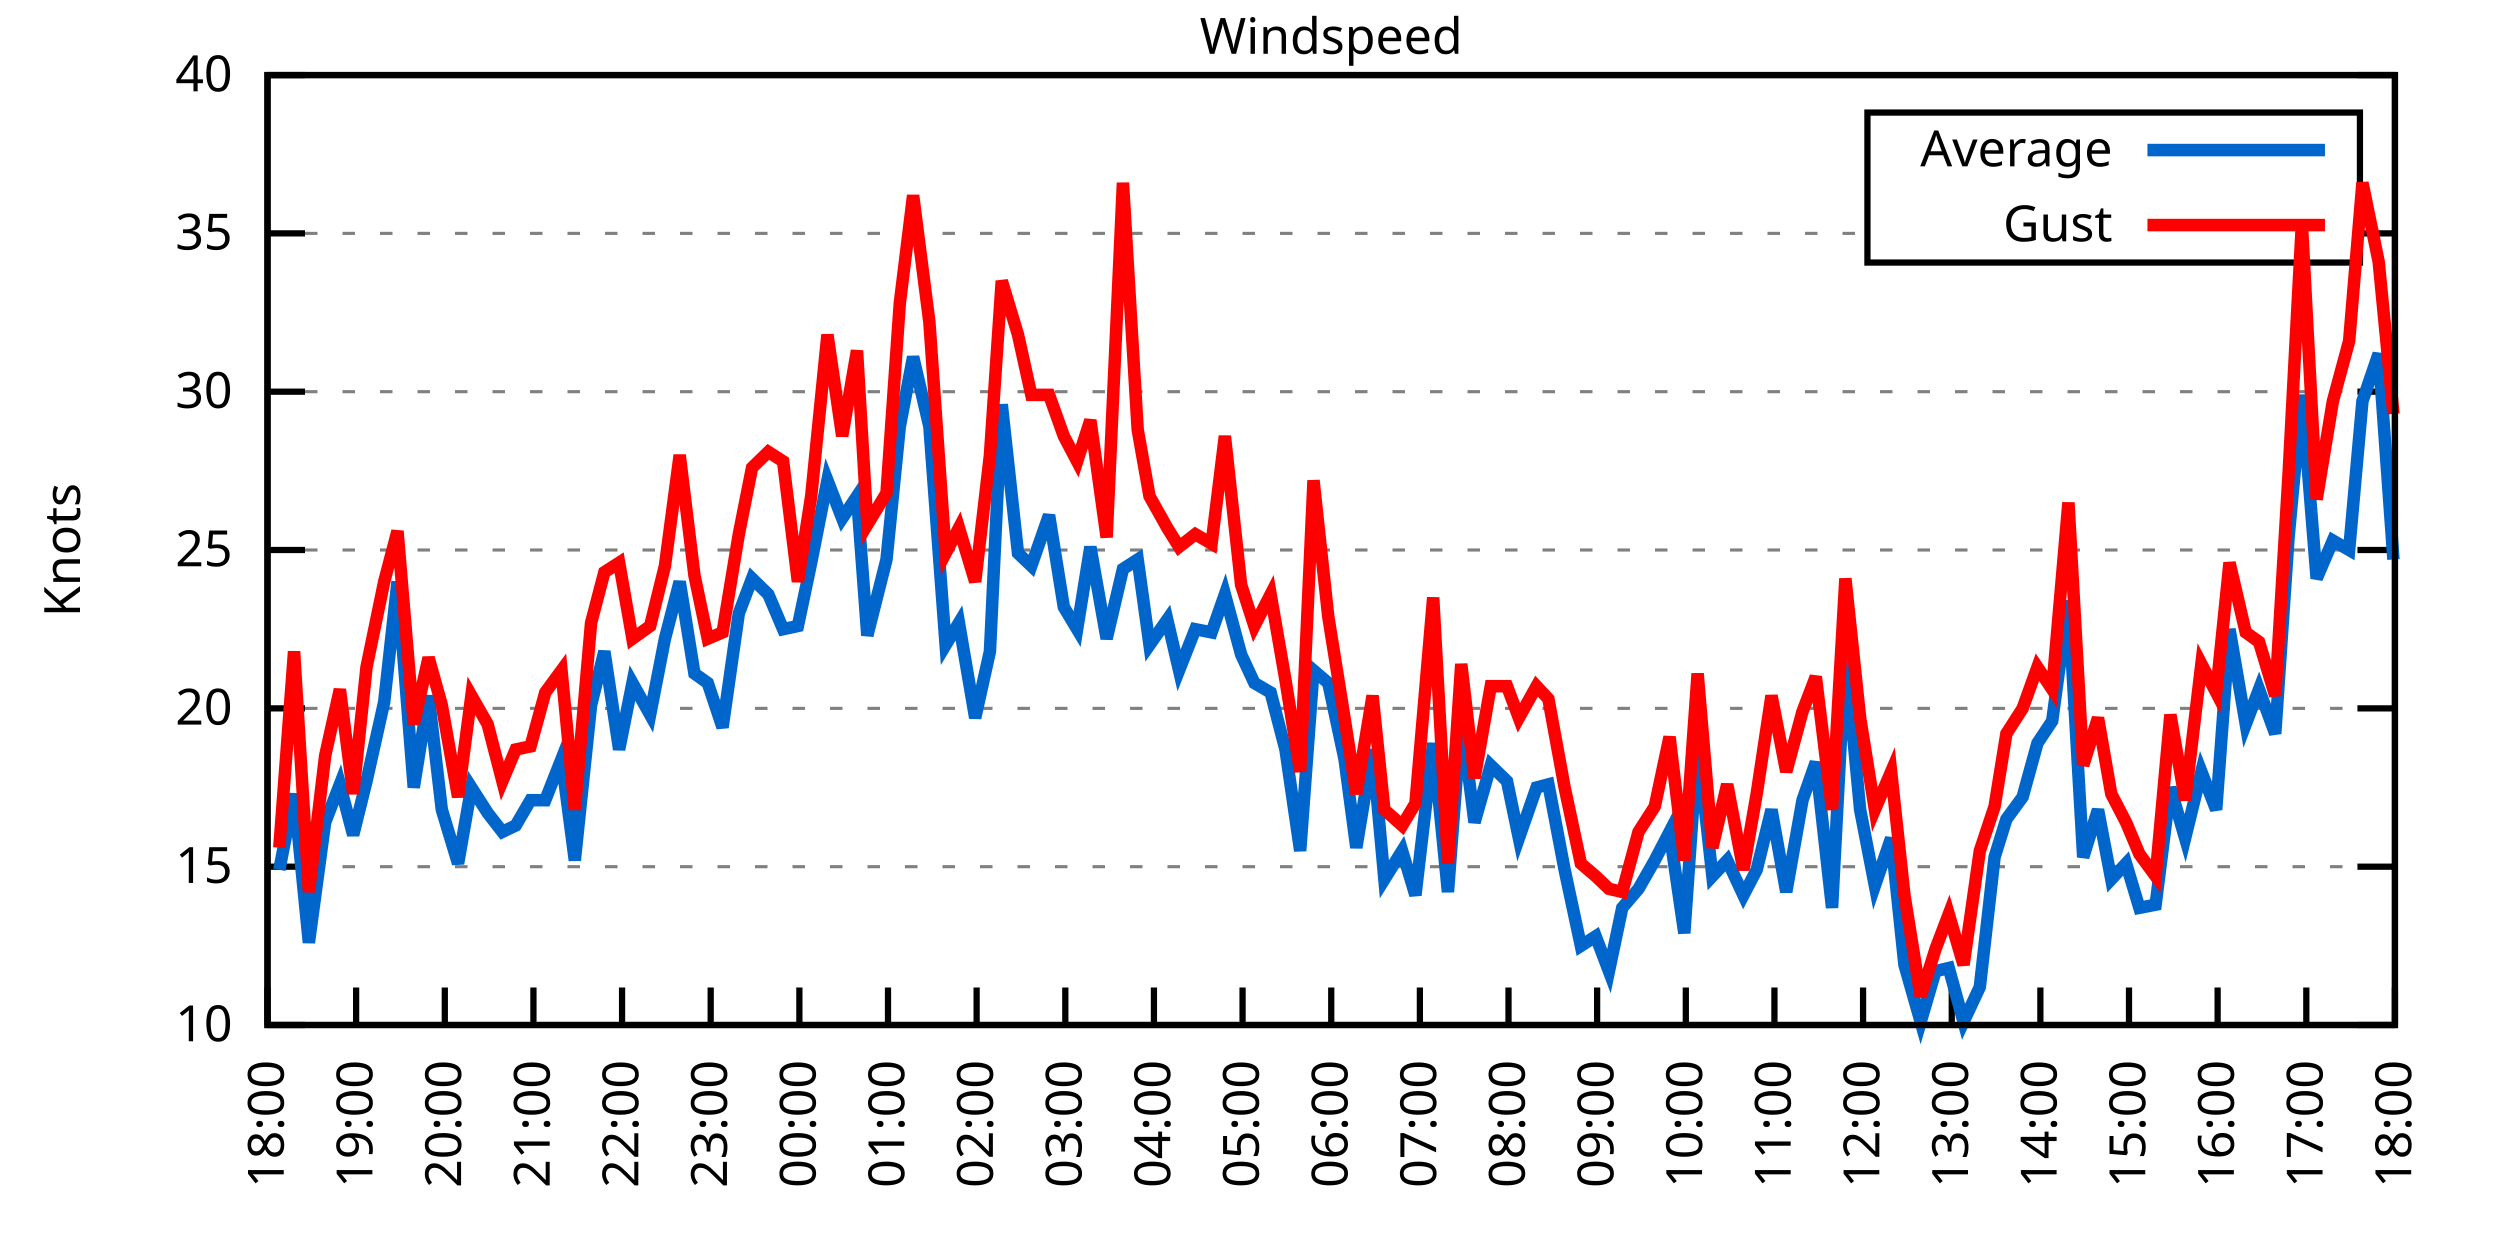
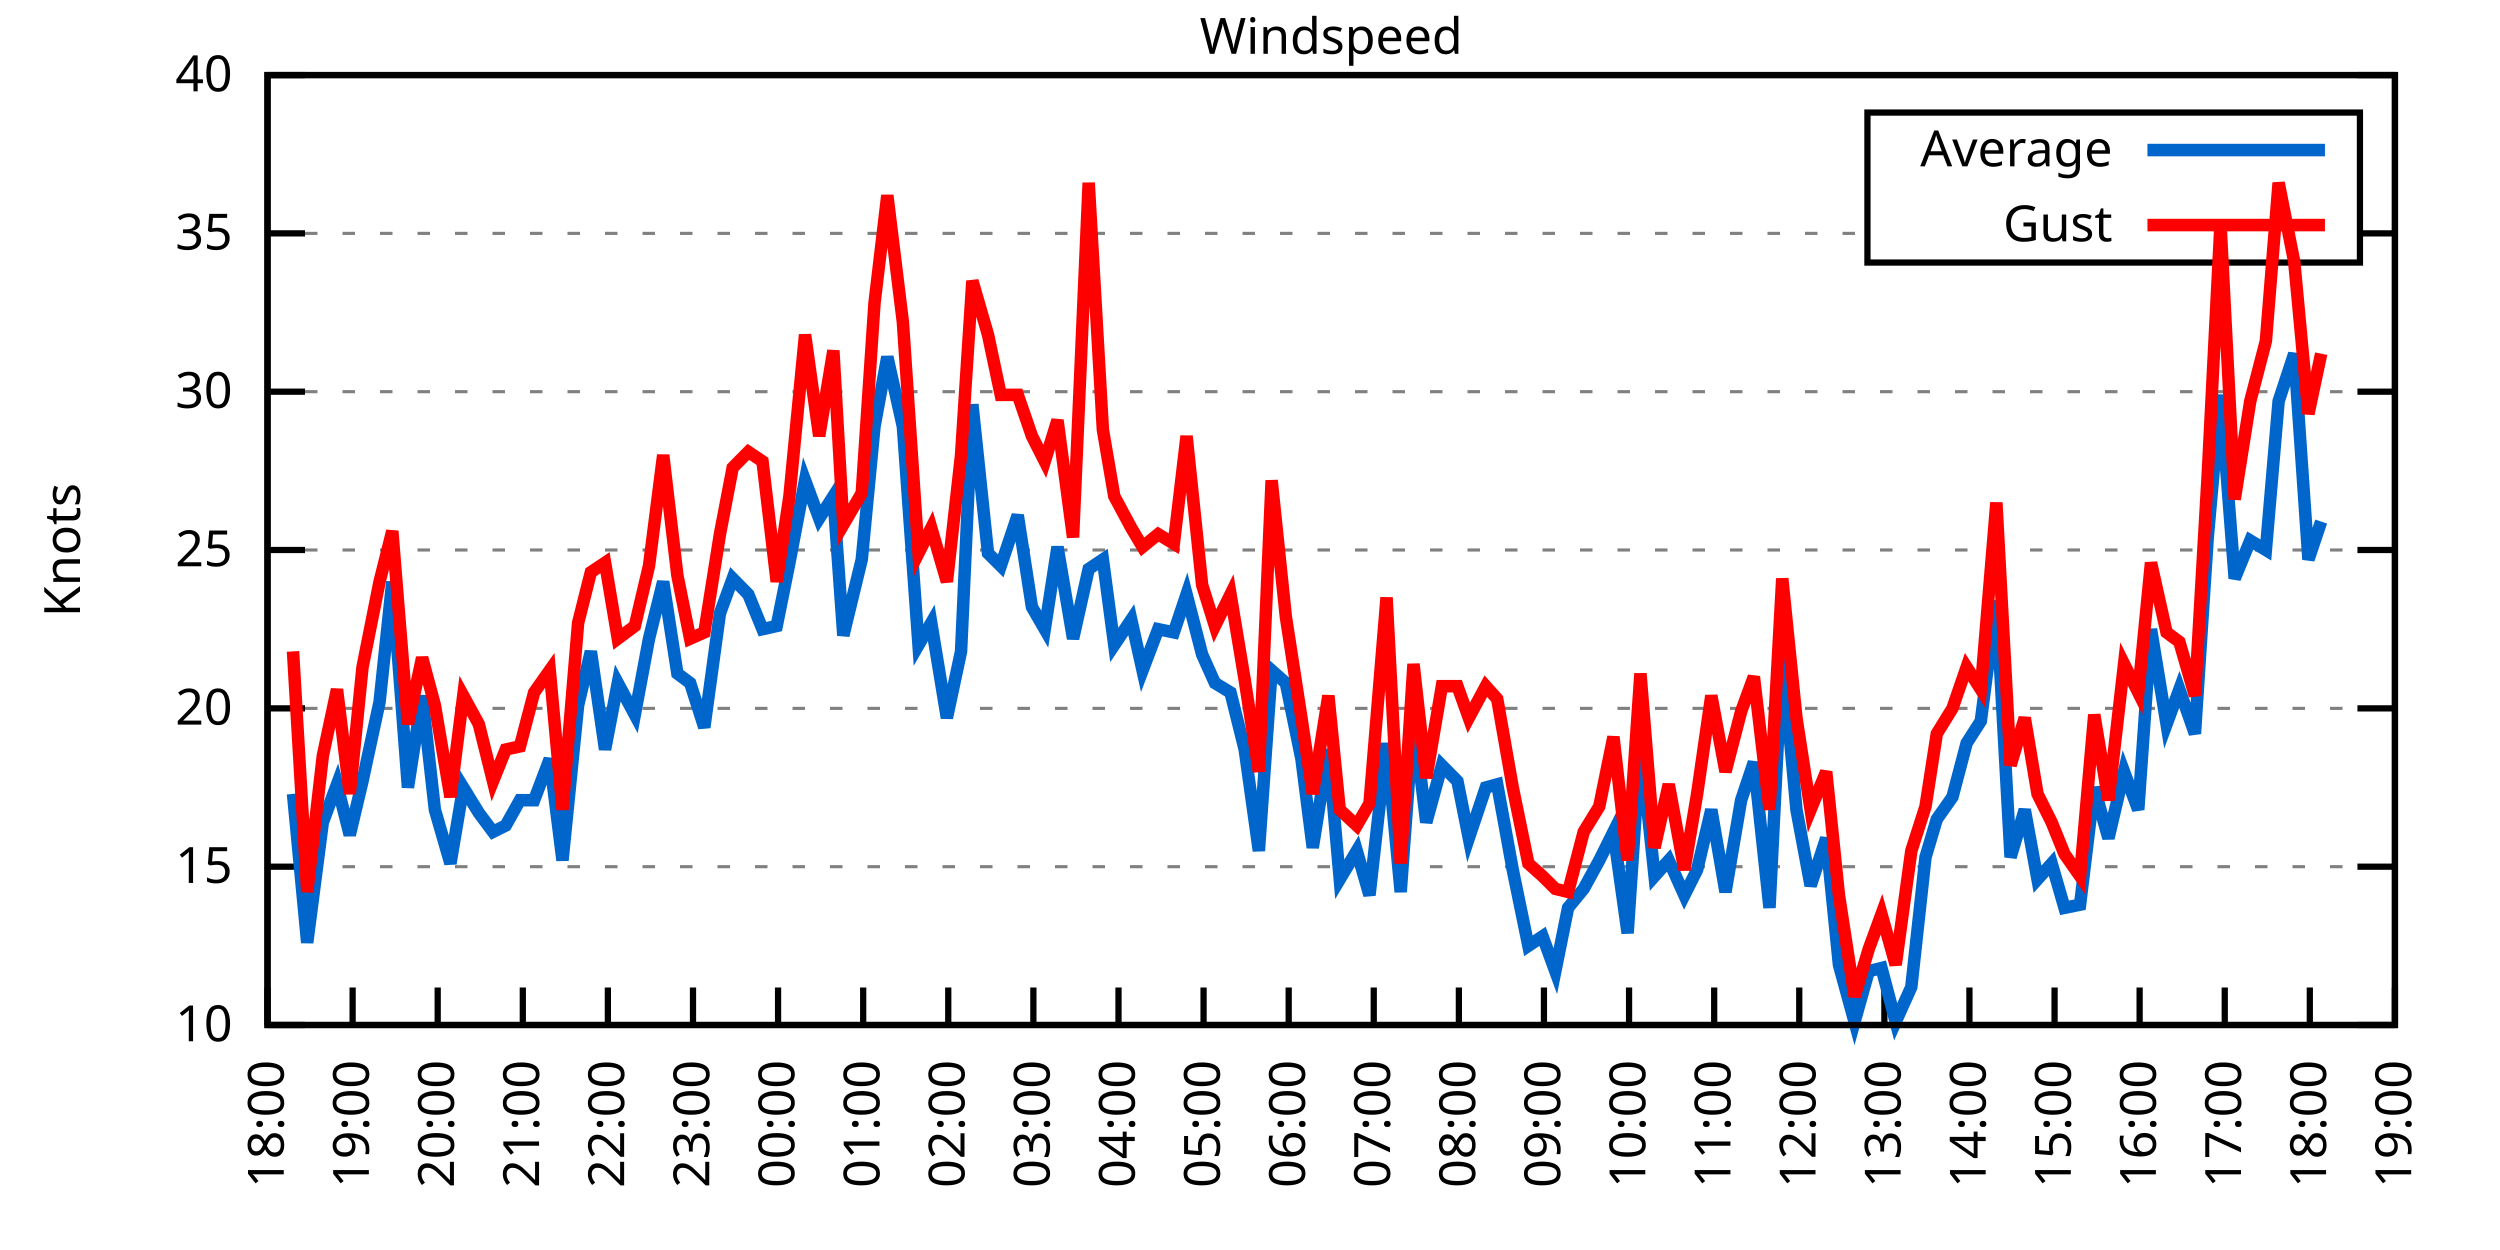
<svg xmlns="http://www.w3.org/2000/svg" xmlns:xlink="http://www.w3.org/1999/xlink" width="400" height="200" viewBox="0 0 400 200">
  <g id="gnuplot_canvas">
    <rect x="0" y="0" width="400" height="200" fill="none" />
    <defs>
      <circle id="gpDot" r="0.5" stroke-width="0.5" stroke="currentColor" />
      <path id="gpPt0" stroke-width="0.333" stroke="currentColor" d="M-1,0 h2 M0,-1 v2" />
      <path id="gpPt1" stroke-width="0.333" stroke="currentColor" d="M-1,-1 L1,1 M1,-1 L-1,1" />
      <path id="gpPt2" stroke-width="0.333" stroke="currentColor" d="M-1,0 L1,0 M0,-1 L0,1 M-1,-1 L1,1 M-1,1 L1,-1" />
      <rect id="gpPt3" stroke-width="0.333" stroke="currentColor" x="-1" y="-1" width="2" height="2" />
      <rect id="gpPt4" stroke-width="0.333" stroke="currentColor" fill="currentColor" x="-1" y="-1" width="2" height="2" />
      <circle id="gpPt5" stroke-width="0.333" stroke="currentColor" cx="0" cy="0" r="1" />
      <use xlink:href="#gpPt5" id="gpPt6" fill="currentColor" stroke="none" />
      <path id="gpPt7" stroke-width="0.333" stroke="currentColor" d="M0,-1.33 L-1.33,0.67 L1.33,0.67 z" />
      <use xlink:href="#gpPt7" id="gpPt8" fill="currentColor" stroke="none" />
      <use xlink:href="#gpPt7" id="gpPt9" stroke="currentColor" transform="rotate(180)" />
      <use xlink:href="#gpPt9" id="gpPt10" fill="currentColor" stroke="none" />
      <use xlink:href="#gpPt3" id="gpPt11" stroke="currentColor" transform="rotate(45)" />
      <use xlink:href="#gpPt11" id="gpPt12" fill="currentColor" stroke="none" />
      <path id="gpPt13" stroke-width="0.333" stroke="currentColor" d="M0,1.330 L1.265,0.411 L0.782,-1.067 L-0.782,-1.076 L-1.265,0.411 z" />
      <use xlink:href="#gpPt13" id="gpPt14" fill="currentColor" stroke="none" />
      <filter id="textbox" filterUnits="objectBoundingBox" x="0" y="0" height="1" width="1">
        <feFlood flood-color="white" flood-opacity="1" result="bgnd" />
        <feComposite in="SourceGraphic" in2="bgnd" operator="atop" />
      </filter>
      <filter id="greybox" filterUnits="objectBoundingBox" x="0" y="0" height="1" width="1">
        <feFlood flood-color="lightgrey" flood-opacity="1" result="grey" />
        <feComposite in="SourceGraphic" in2="grey" operator="atop" />
      </filter>
    </defs>
    <g fill="none" color="white" stroke="currentColor" stroke-width="1.00" stroke-linecap="butt" stroke-linejoin="miter">
</g>
    <g fill="none" color="black" stroke="currentColor" stroke-width="1.00" stroke-linecap="butt" stroke-linejoin="miter">
      <g stroke="none" shape-rendering="crispEdges">
        <polygon fill="rgb(255, 255, 255)" points="42.80,164.00 383.18,164.00 383.18,12.02 42.80,12.02 " />
      </g>
    </g>
    <g fill="none" color="black" stroke="currentColor" stroke-width="1.00" stroke-linecap="butt" stroke-linejoin="miter">
</g>
    <g fill="none" color="black" stroke="black" stroke-width="0.50" stroke-linecap="butt" stroke-linejoin="miter">
</g>
    <g fill="none" color="gray" stroke="currentColor" stroke-width="0.50" stroke-linecap="butt" stroke-linejoin="miter">
      <path stroke="gray" stroke-dasharray="2,4" class="gridline" d="M42.80,164.00 L383.19,164.00  " />
    </g>
    <g fill="none" color="gray" stroke="gray" stroke-width="1.00" stroke-linecap="butt" stroke-linejoin="miter">
</g>
    <g fill="none" color="black" stroke="currentColor" stroke-width="1.00" stroke-linecap="butt" stroke-linejoin="miter">
      <path stroke="black" d="M42.80,164.00 L48.80,164.00 M383.19,164.00 L377.19,164.00  " />
      <g transform="translate(37.20,166.60)" stroke="none" fill="black" font-family="Sans" font-size="8.00" text-anchor="end">
        <text>
          <tspan font-family="Sans"> 10</tspan>
        </text>
      </g>
    </g>
    <g fill="none" color="black" stroke="currentColor" stroke-width="1.00" stroke-linecap="butt" stroke-linejoin="miter">
</g>
    <g fill="none" color="black" stroke="black" stroke-width="0.50" stroke-linecap="butt" stroke-linejoin="miter">
</g>
    <g fill="none" color="gray" stroke="currentColor" stroke-width="0.50" stroke-linecap="butt" stroke-linejoin="miter">
      <path stroke="gray" stroke-dasharray="2,4" class="gridline" d="M42.80,138.67 L383.19,138.67  " />
    </g>
    <g fill="none" color="gray" stroke="gray" stroke-width="1.00" stroke-linecap="butt" stroke-linejoin="miter">
</g>
    <g fill="none" color="black" stroke="currentColor" stroke-width="1.00" stroke-linecap="butt" stroke-linejoin="miter">
      <path stroke="black" d="M42.80,138.67 L48.80,138.67 M383.19,138.67 L377.19,138.67  " />
      <g transform="translate(37.20,141.27)" stroke="none" fill="black" font-family="Sans" font-size="8.00" text-anchor="end">
        <text>
          <tspan font-family="Sans"> 15</tspan>
        </text>
      </g>
    </g>
    <g fill="none" color="black" stroke="currentColor" stroke-width="1.00" stroke-linecap="butt" stroke-linejoin="miter">
</g>
    <g fill="none" color="black" stroke="black" stroke-width="0.50" stroke-linecap="butt" stroke-linejoin="miter">
</g>
    <g fill="none" color="gray" stroke="currentColor" stroke-width="0.50" stroke-linecap="butt" stroke-linejoin="miter">
      <path stroke="gray" stroke-dasharray="2,4" class="gridline" d="M42.80,113.34 L383.19,113.34  " />
    </g>
    <g fill="none" color="gray" stroke="gray" stroke-width="1.00" stroke-linecap="butt" stroke-linejoin="miter">
</g>
    <g fill="none" color="black" stroke="currentColor" stroke-width="1.00" stroke-linecap="butt" stroke-linejoin="miter">
      <path stroke="black" d="M42.80,113.34 L48.80,113.34 M383.19,113.34 L377.19,113.34  " />
      <g transform="translate(37.20,115.94)" stroke="none" fill="black" font-family="Sans" font-size="8.00" text-anchor="end">
        <text>
          <tspan font-family="Sans"> 20</tspan>
        </text>
      </g>
    </g>
    <g fill="none" color="black" stroke="currentColor" stroke-width="1.00" stroke-linecap="butt" stroke-linejoin="miter">
</g>
    <g fill="none" color="black" stroke="black" stroke-width="0.50" stroke-linecap="butt" stroke-linejoin="miter">
</g>
    <g fill="none" color="gray" stroke="currentColor" stroke-width="0.50" stroke-linecap="butt" stroke-linejoin="miter">
      <path stroke="gray" stroke-dasharray="2,4" class="gridline" d="M42.80,88.00 L383.19,88.00  " />
    </g>
    <g fill="none" color="gray" stroke="gray" stroke-width="1.00" stroke-linecap="butt" stroke-linejoin="miter">
</g>
    <g fill="none" color="black" stroke="currentColor" stroke-width="1.00" stroke-linecap="butt" stroke-linejoin="miter">
      <path stroke="black" d="M42.80,88.00 L48.80,88.00 M383.19,88.00 L377.19,88.00  " />
      <g transform="translate(37.20,90.60)" stroke="none" fill="black" font-family="Sans" font-size="8.00" text-anchor="end">
        <text>
          <tspan font-family="Sans"> 25</tspan>
        </text>
      </g>
    </g>
    <g fill="none" color="black" stroke="currentColor" stroke-width="1.00" stroke-linecap="butt" stroke-linejoin="miter">
</g>
    <g fill="none" color="black" stroke="black" stroke-width="0.50" stroke-linecap="butt" stroke-linejoin="miter">
</g>
    <g fill="none" color="gray" stroke="currentColor" stroke-width="0.50" stroke-linecap="butt" stroke-linejoin="miter">
      <path stroke="gray" stroke-dasharray="2,4" class="gridline" d="M42.80,62.67 L383.19,62.67  " />
    </g>
    <g fill="none" color="gray" stroke="gray" stroke-width="1.00" stroke-linecap="butt" stroke-linejoin="miter">
</g>
    <g fill="none" color="black" stroke="currentColor" stroke-width="1.00" stroke-linecap="butt" stroke-linejoin="miter">
      <path stroke="black" d="M42.80,62.67 L48.80,62.67 M383.19,62.67 L377.19,62.67  " />
      <g transform="translate(37.20,65.27)" stroke="none" fill="black" font-family="Sans" font-size="8.00" text-anchor="end">
        <text>
          <tspan font-family="Sans"> 30</tspan>
        </text>
      </g>
    </g>
    <g fill="none" color="black" stroke="currentColor" stroke-width="1.00" stroke-linecap="butt" stroke-linejoin="miter">
</g>
    <g fill="none" color="black" stroke="black" stroke-width="0.50" stroke-linecap="butt" stroke-linejoin="miter">
</g>
    <g fill="none" color="gray" stroke="currentColor" stroke-width="0.50" stroke-linecap="butt" stroke-linejoin="miter">
      <path stroke="gray" stroke-dasharray="2,4" class="gridline" d="M42.80,37.34 L298.79,37.34 M377.59,37.34 L383.19,37.34  " />
    </g>
    <g fill="none" color="gray" stroke="gray" stroke-width="1.00" stroke-linecap="butt" stroke-linejoin="miter">
</g>
    <g fill="none" color="black" stroke="currentColor" stroke-width="1.00" stroke-linecap="butt" stroke-linejoin="miter">
      <path stroke="black" d="M42.80,37.34 L48.80,37.34 M383.19,37.34 L377.19,37.34  " />
      <g transform="translate(37.20,39.94)" stroke="none" fill="black" font-family="Sans" font-size="8.00" text-anchor="end">
        <text>
          <tspan font-family="Sans"> 35</tspan>
        </text>
      </g>
    </g>
    <g fill="none" color="black" stroke="currentColor" stroke-width="1.00" stroke-linecap="butt" stroke-linejoin="miter">
</g>
    <g fill="none" color="black" stroke="black" stroke-width="0.50" stroke-linecap="butt" stroke-linejoin="miter">
</g>
    <g fill="none" color="gray" stroke="currentColor" stroke-width="0.50" stroke-linecap="butt" stroke-linejoin="miter">
      <path stroke="gray" stroke-dasharray="2,4" class="gridline" d="M42.80,12.01 L383.19,12.01  " />
    </g>
    <g fill="none" color="gray" stroke="gray" stroke-width="1.00" stroke-linecap="butt" stroke-linejoin="miter">
</g>
    <g fill="none" color="black" stroke="currentColor" stroke-width="1.00" stroke-linecap="butt" stroke-linejoin="miter">
      <path stroke="black" d="M42.80,12.01 L48.80,12.01 M383.19,12.01 L377.19,12.01  " />
      <g transform="translate(37.20,14.61)" stroke="none" fill="black" font-family="Sans" font-size="8.00" text-anchor="end">
        <text>
          <tspan font-family="Sans"> 40</tspan>
        </text>
      </g>
    </g>
    <g fill="none" color="black" stroke="currentColor" stroke-width="1.00" stroke-linecap="butt" stroke-linejoin="miter">
      <path stroke="black" d="M42.80,164.00 L42.80,158.00  " />
      <g transform="translate(45.40,169.60) rotate(270.00)" stroke="none" fill="black" font-family="Sans" font-size="8.00" text-anchor="end">
        <text>
          <tspan font-family="Sans">18:00</tspan>
        </text>
      </g>
    </g>
    <g fill="none" color="black" stroke="currentColor" stroke-width="1.00" stroke-linecap="butt" stroke-linejoin="miter">
-       <path stroke="black" d="M56.98,164.00 L56.98,158.00  " />
-       <g transform="translate(59.58,169.60) rotate(270.00)" stroke="none" fill="black" font-family="Sans" font-size="8.00" text-anchor="end">
+       <path stroke="black" d="M56.42,164.00 L56.42,158.00  " />
+       <g transform="translate(59.02,169.60) rotate(270.00)" stroke="none" fill="black" font-family="Sans" font-size="8.00" text-anchor="end">
        <text>
          <tspan font-family="Sans">19:00</tspan>
        </text>
      </g>
    </g>
    <g fill="none" color="black" stroke="currentColor" stroke-width="1.00" stroke-linecap="butt" stroke-linejoin="miter">
-       <path stroke="black" d="M71.17,164.00 L71.17,158.00  " />
-       <g transform="translate(73.77,169.60) rotate(270.00)" stroke="none" fill="black" font-family="Sans" font-size="8.00" text-anchor="end">
+       <path stroke="black" d="M70.03,164.00 L70.03,158.00  " />
+       <g transform="translate(72.63,169.60) rotate(270.00)" stroke="none" fill="black" font-family="Sans" font-size="8.00" text-anchor="end">
        <text>
          <tspan font-family="Sans">20:00</tspan>
        </text>
      </g>
    </g>
    <g fill="none" color="black" stroke="currentColor" stroke-width="1.00" stroke-linecap="butt" stroke-linejoin="miter">
-       <path stroke="black" d="M85.35,164.00 L85.35,158.00  " />
-       <g transform="translate(87.95,169.60) rotate(270.00)" stroke="none" fill="black" font-family="Sans" font-size="8.00" text-anchor="end">
+       <path stroke="black" d="M83.65,164.00 L83.65,158.00  " />
+       <g transform="translate(86.25,169.60) rotate(270.00)" stroke="none" fill="black" font-family="Sans" font-size="8.00" text-anchor="end">
        <text>
          <tspan font-family="Sans">21:00</tspan>
        </text>
      </g>
    </g>
    <g fill="none" color="black" stroke="currentColor" stroke-width="1.00" stroke-linecap="butt" stroke-linejoin="miter">
-       <path stroke="black" d="M99.53,164.00 L99.53,158.00  " />
-       <g transform="translate(102.13,169.60) rotate(270.00)" stroke="none" fill="black" font-family="Sans" font-size="8.00" text-anchor="end">
+       <path stroke="black" d="M97.26,164.00 L97.26,158.00  " />
+       <g transform="translate(99.86,169.60) rotate(270.00)" stroke="none" fill="black" font-family="Sans" font-size="8.00" text-anchor="end">
        <text>
          <tspan font-family="Sans">22:00</tspan>
        </text>
      </g>
    </g>
    <g fill="none" color="black" stroke="currentColor" stroke-width="1.00" stroke-linecap="butt" stroke-linejoin="miter">
-       <path stroke="black" d="M113.71,164.00 L113.71,158.00  " />
-       <g transform="translate(116.31,169.60) rotate(270.00)" stroke="none" fill="black" font-family="Sans" font-size="8.00" text-anchor="end">
+       <path stroke="black" d="M110.88,164.00 L110.88,158.00  " />
+       <g transform="translate(113.48,169.60) rotate(270.00)" stroke="none" fill="black" font-family="Sans" font-size="8.00" text-anchor="end">
        <text>
          <tspan font-family="Sans">23:00</tspan>
        </text>
      </g>
    </g>
    <g fill="none" color="black" stroke="currentColor" stroke-width="1.00" stroke-linecap="butt" stroke-linejoin="miter">
-       <path stroke="black" d="M127.90,164.00 L127.90,158.00  " />
-       <g transform="translate(130.50,169.60) rotate(270.00)" stroke="none" fill="black" font-family="Sans" font-size="8.00" text-anchor="end">
+       <path stroke="black" d="M124.49,164.00 L124.49,158.00  " />
+       <g transform="translate(127.09,169.60) rotate(270.00)" stroke="none" fill="black" font-family="Sans" font-size="8.00" text-anchor="end">
        <text>
          <tspan font-family="Sans">00:00</tspan>
        </text>
      </g>
    </g>
    <g fill="none" color="black" stroke="currentColor" stroke-width="1.00" stroke-linecap="butt" stroke-linejoin="miter">
-       <path stroke="black" d="M142.08,164.00 L142.08,158.00  " />
-       <g transform="translate(144.68,169.60) rotate(270.00)" stroke="none" fill="black" font-family="Sans" font-size="8.00" text-anchor="end">
+       <path stroke="black" d="M138.11,164.00 L138.11,158.00  " />
+       <g transform="translate(140.71,169.60) rotate(270.00)" stroke="none" fill="black" font-family="Sans" font-size="8.00" text-anchor="end">
        <text>
          <tspan font-family="Sans">01:00</tspan>
        </text>
      </g>
    </g>
    <g fill="none" color="black" stroke="currentColor" stroke-width="1.00" stroke-linecap="butt" stroke-linejoin="miter">
-       <path stroke="black" d="M156.26,164.00 L156.26,158.00  " />
-       <g transform="translate(158.86,169.60) rotate(270.00)" stroke="none" fill="black" font-family="Sans" font-size="8.00" text-anchor="end">
+       <path stroke="black" d="M151.72,164.00 L151.72,158.00  " />
+       <g transform="translate(154.32,169.60) rotate(270.00)" stroke="none" fill="black" font-family="Sans" font-size="8.00" text-anchor="end">
        <text>
          <tspan font-family="Sans">02:00</tspan>
        </text>
      </g>
    </g>
    <g fill="none" color="black" stroke="currentColor" stroke-width="1.00" stroke-linecap="butt" stroke-linejoin="miter">
-       <path stroke="black" d="M170.45,164.00 L170.45,158.00  " />
-       <g transform="translate(173.05,169.60) rotate(270.00)" stroke="none" fill="black" font-family="Sans" font-size="8.00" text-anchor="end">
+       <path stroke="black" d="M165.34,164.00 L165.34,158.00  " />
+       <g transform="translate(167.94,169.60) rotate(270.00)" stroke="none" fill="black" font-family="Sans" font-size="8.00" text-anchor="end">
        <text>
          <tspan font-family="Sans">03:00</tspan>
        </text>
      </g>
    </g>
    <g fill="none" color="black" stroke="currentColor" stroke-width="1.00" stroke-linecap="butt" stroke-linejoin="miter">
-       <path stroke="black" d="M184.63,164.00 L184.63,158.00  " />
-       <g transform="translate(187.23,169.60) rotate(270.00)" stroke="none" fill="black" font-family="Sans" font-size="8.00" text-anchor="end">
+       <path stroke="black" d="M178.96,164.00 L178.96,158.00  " />
+       <g transform="translate(181.56,169.60) rotate(270.00)" stroke="none" fill="black" font-family="Sans" font-size="8.00" text-anchor="end">
        <text>
          <tspan font-family="Sans">04:00</tspan>
        </text>
      </g>
    </g>
    <g fill="none" color="black" stroke="currentColor" stroke-width="1.00" stroke-linecap="butt" stroke-linejoin="miter">
-       <path stroke="black" d="M198.81,164.00 L198.81,158.00  " />
-       <g transform="translate(201.41,169.60) rotate(270.00)" stroke="none" fill="black" font-family="Sans" font-size="8.00" text-anchor="end">
+       <path stroke="black" d="M192.57,164.00 L192.57,158.00  " />
+       <g transform="translate(195.17,169.60) rotate(270.00)" stroke="none" fill="black" font-family="Sans" font-size="8.00" text-anchor="end">
        <text>
          <tspan font-family="Sans">05:00</tspan>
        </text>
      </g>
    </g>
    <g fill="none" color="black" stroke="currentColor" stroke-width="1.00" stroke-linecap="butt" stroke-linejoin="miter">
-       <path stroke="black" d="M213.00,164.00 L213.00,158.00  " />
-       <g transform="translate(215.60,169.60) rotate(270.00)" stroke="none" fill="black" font-family="Sans" font-size="8.00" text-anchor="end">
+       <path stroke="black" d="M206.19,164.00 L206.19,158.00  " />
+       <g transform="translate(208.79,169.60) rotate(270.00)" stroke="none" fill="black" font-family="Sans" font-size="8.00" text-anchor="end">
        <text>
          <tspan font-family="Sans">06:00</tspan>
        </text>
      </g>
    </g>
    <g fill="none" color="black" stroke="currentColor" stroke-width="1.00" stroke-linecap="butt" stroke-linejoin="miter">
-       <path stroke="black" d="M227.18,164.00 L227.18,158.00  " />
-       <g transform="translate(229.78,169.60) rotate(270.00)" stroke="none" fill="black" font-family="Sans" font-size="8.00" text-anchor="end">
+       <path stroke="black" d="M219.80,164.00 L219.80,158.00  " />
+       <g transform="translate(222.40,169.60) rotate(270.00)" stroke="none" fill="black" font-family="Sans" font-size="8.00" text-anchor="end">
        <text>
          <tspan font-family="Sans">07:00</tspan>
        </text>
      </g>
    </g>
    <g fill="none" color="black" stroke="currentColor" stroke-width="1.00" stroke-linecap="butt" stroke-linejoin="miter">
-       <path stroke="black" d="M241.36,164.00 L241.36,158.00  " />
-       <g transform="translate(243.96,169.60) rotate(270.00)" stroke="none" fill="black" font-family="Sans" font-size="8.00" text-anchor="end">
+       <path stroke="black" d="M233.42,164.00 L233.42,158.00  " />
+       <g transform="translate(236.02,169.60) rotate(270.00)" stroke="none" fill="black" font-family="Sans" font-size="8.00" text-anchor="end">
        <text>
          <tspan font-family="Sans">08:00</tspan>
        </text>
      </g>
    </g>
    <g fill="none" color="black" stroke="currentColor" stroke-width="1.00" stroke-linecap="butt" stroke-linejoin="miter">
-       <path stroke="black" d="M255.54,164.00 L255.54,158.00  " />
-       <g transform="translate(258.14,169.60) rotate(270.00)" stroke="none" fill="black" font-family="Sans" font-size="8.00" text-anchor="end">
+       <path stroke="black" d="M247.03,164.00 L247.03,158.00  " />
+       <g transform="translate(249.63,169.60) rotate(270.00)" stroke="none" fill="black" font-family="Sans" font-size="8.00" text-anchor="end">
        <text>
          <tspan font-family="Sans">09:00</tspan>
        </text>
      </g>
    </g>
    <g fill="none" color="black" stroke="currentColor" stroke-width="1.00" stroke-linecap="butt" stroke-linejoin="miter">
-       <path stroke="black" d="M269.73,164.00 L269.73,158.00  " />
-       <g transform="translate(272.33,169.60) rotate(270.00)" stroke="none" fill="black" font-family="Sans" font-size="8.00" text-anchor="end">
+       <path stroke="black" d="M260.65,164.00 L260.65,158.00  " />
+       <g transform="translate(263.25,169.60) rotate(270.00)" stroke="none" fill="black" font-family="Sans" font-size="8.00" text-anchor="end">
        <text>
          <tspan font-family="Sans">10:00</tspan>
        </text>
      </g>
    </g>
    <g fill="none" color="black" stroke="currentColor" stroke-width="1.00" stroke-linecap="butt" stroke-linejoin="miter">
-       <path stroke="black" d="M283.91,164.00 L283.91,158.00  " />
-       <g transform="translate(286.51,169.60) rotate(270.00)" stroke="none" fill="black" font-family="Sans" font-size="8.00" text-anchor="end">
+       <path stroke="black" d="M274.27,164.00 L274.27,158.00  " />
+       <g transform="translate(276.87,169.60) rotate(270.00)" stroke="none" fill="black" font-family="Sans" font-size="8.00" text-anchor="end">
        <text>
          <tspan font-family="Sans">11:00</tspan>
        </text>
      </g>
    </g>
    <g fill="none" color="black" stroke="currentColor" stroke-width="1.00" stroke-linecap="butt" stroke-linejoin="miter">
-       <path stroke="black" d="M298.09,164.00 L298.09,158.00  " />
-       <g transform="translate(300.69,169.60) rotate(270.00)" stroke="none" fill="black" font-family="Sans" font-size="8.00" text-anchor="end">
+       <path stroke="black" d="M287.88,164.00 L287.88,158.00  " />
+       <g transform="translate(290.48,169.60) rotate(270.00)" stroke="none" fill="black" font-family="Sans" font-size="8.00" text-anchor="end">
        <text>
          <tspan font-family="Sans">12:00</tspan>
        </text>
      </g>
    </g>
    <g fill="none" color="black" stroke="currentColor" stroke-width="1.00" stroke-linecap="butt" stroke-linejoin="miter">
-       <path stroke="black" d="M312.28,164.00 L312.28,158.00  " />
-       <g transform="translate(314.88,169.60) rotate(270.00)" stroke="none" fill="black" font-family="Sans" font-size="8.00" text-anchor="end">
+       <path stroke="black" d="M301.50,164.00 L301.50,158.00  " />
+       <g transform="translate(304.10,169.60) rotate(270.00)" stroke="none" fill="black" font-family="Sans" font-size="8.00" text-anchor="end">
        <text>
          <tspan font-family="Sans">13:00</tspan>
        </text>
      </g>
    </g>
    <g fill="none" color="black" stroke="currentColor" stroke-width="1.00" stroke-linecap="butt" stroke-linejoin="miter">
-       <path stroke="black" d="M326.46,164.00 L326.46,158.00  " />
-       <g transform="translate(329.06,169.60) rotate(270.00)" stroke="none" fill="black" font-family="Sans" font-size="8.00" text-anchor="end">
+       <path stroke="black" d="M315.11,164.00 L315.11,158.00  " />
+       <g transform="translate(317.71,169.60) rotate(270.00)" stroke="none" fill="black" font-family="Sans" font-size="8.00" text-anchor="end">
        <text>
          <tspan font-family="Sans">14:00</tspan>
        </text>
      </g>
    </g>
    <g fill="none" color="black" stroke="currentColor" stroke-width="1.00" stroke-linecap="butt" stroke-linejoin="miter">
-       <path stroke="black" d="M340.64,164.00 L340.64,158.00  " />
-       <g transform="translate(343.24,169.60) rotate(270.00)" stroke="none" fill="black" font-family="Sans" font-size="8.00" text-anchor="end">
+       <path stroke="black" d="M328.73,164.00 L328.73,158.00  " />
+       <g transform="translate(331.33,169.60) rotate(270.00)" stroke="none" fill="black" font-family="Sans" font-size="8.00" text-anchor="end">
        <text>
          <tspan font-family="Sans">15:00</tspan>
        </text>
      </g>
    </g>
    <g fill="none" color="black" stroke="currentColor" stroke-width="1.00" stroke-linecap="butt" stroke-linejoin="miter">
-       <path stroke="black" d="M354.82,164.00 L354.82,158.00  " />
-       <g transform="translate(357.42,169.60) rotate(270.00)" stroke="none" fill="black" font-family="Sans" font-size="8.00" text-anchor="end">
+       <path stroke="black" d="M342.34,164.00 L342.34,158.00  " />
+       <g transform="translate(344.94,169.60) rotate(270.00)" stroke="none" fill="black" font-family="Sans" font-size="8.00" text-anchor="end">
        <text>
          <tspan font-family="Sans">16:00</tspan>
        </text>
      </g>
    </g>
    <g fill="none" color="black" stroke="currentColor" stroke-width="1.00" stroke-linecap="butt" stroke-linejoin="miter">
-       <path stroke="black" d="M369.01,164.00 L369.01,158.00  " />
-       <g transform="translate(371.61,169.60) rotate(270.00)" stroke="none" fill="black" font-family="Sans" font-size="8.00" text-anchor="end">
+       <path stroke="black" d="M355.96,164.00 L355.96,158.00  " />
+       <g transform="translate(358.56,169.60) rotate(270.00)" stroke="none" fill="black" font-family="Sans" font-size="8.00" text-anchor="end">
        <text>
          <tspan font-family="Sans">17:00</tspan>
+         </text>
+       </g>
+     </g>
+     <g fill="none" color="black" stroke="currentColor" stroke-width="1.00" stroke-linecap="butt" stroke-linejoin="miter">
+       <path stroke="black" d="M369.57,164.00 L369.57,158.00  " />
+       <g transform="translate(372.17,169.60) rotate(270.00)" stroke="none" fill="black" font-family="Sans" font-size="8.00" text-anchor="end">
+         <text>
+           <tspan font-family="Sans">18:00</tspan>
        </text>
      </g>
    </g>
    <g fill="none" color="black" stroke="currentColor" stroke-width="1.00" stroke-linecap="butt" stroke-linejoin="miter">
      <path stroke="black" d="M383.19,164.00 L383.19,158.00  " />
      <g transform="translate(385.79,169.60) rotate(270.00)" stroke="none" fill="black" font-family="Sans" font-size="8.00" text-anchor="end">
        <text>
-           <tspan font-family="Sans">18:00</tspan>
+           <tspan font-family="Sans">19:00</tspan>
        </text>
      </g>
    </g>
    <g fill="none" color="black" stroke="currentColor" stroke-width="1.00" stroke-linecap="butt" stroke-linejoin="miter">
</g>
    <g fill="none" color="black" stroke="currentColor" stroke-width="1.00" stroke-linecap="butt" stroke-linejoin="miter">
      <path stroke="black" d="M42.80,12.01 L42.80,164.00 L383.19,164.00 L383.19,12.01 L42.80,12.01 Z  " />
    </g>
    <g fill="none" color="black" stroke="currentColor" stroke-width="1.00" stroke-linecap="butt" stroke-linejoin="miter">
</g>
    <g fill="none" color="black" stroke="currentColor" stroke-width="1.00" stroke-linecap="butt" stroke-linejoin="miter">
      <path stroke="black" d="M298.79,42.01 L298.79,18.01 L377.59,18.01 L377.59,42.01 L298.79,42.01 Z  " />
    </g>
    <g id="Windspeed_plot_1">
      <g fill="none" color="white" stroke="black" stroke-width="2.00" stroke-linecap="butt" stroke-linejoin="miter">
</g>
      <g fill="none" color="black" stroke="currentColor" stroke-width="2.00" stroke-linecap="butt" stroke-linejoin="miter">
        <g transform="translate(337.99,26.61)" stroke="none" fill="black" font-family="Sans" font-size="8.00" text-anchor="end">
          <text>
            <tspan font-family="Sans">Average</tspan>
          </text>
        </g>
      </g>
      <g fill="none" color="black" stroke="currentColor" stroke-width="2.00" stroke-linecap="butt" stroke-linejoin="miter">
-         <path stroke="rgb(  0, 102, 204)" d="M343.59,24.01 L371.99,24.01 M44.69,139.17 L47.05,127.02 L49.42,150.83 L52.02,131.58 L54.38,125.50 L56.51,133.60   L58.64,124.99 L61.47,112.32 L63.60,93.07 L66.20,126.00 L68.57,111.31 L70.69,129.55 L73.29,138.16 L75.42,126.00   L78.02,130.06 L80.38,133.10 L82.51,132.08 L84.88,128.03 L87.24,128.03 L89.84,121.44 L91.97,137.66 L94.57,112.83   L96.70,104.22 L99.06,119.92 L101.19,109.28 L104.02,114.35 L106.39,102.19 L108.75,93.07 L111.11,107.76 L113.24,109.28   L115.61,116.38 L118.21,98.14 L120.33,92.56 L122.93,95.10 L125.30,100.67 L127.66,100.16 L129.79,90.03 L132.39,76.86   L134.75,82.94 L137.12,79.39 L138.77,101.68 L141.84,89.52 L143.97,68.25 L146.10,57.10 L148.70,68.25 L151.30,103.20   L153.43,99.66 L156.03,114.86 L158.39,104.22 L160.28,64.70 L162.88,88.51 L165.01,90.54 L167.85,82.43 L170.21,97.12   L172.34,100.67 L174.46,87.50 L177.06,102.19 L179.67,91.04 L182.03,89.52 L183.92,103.20 L186.76,99.15 L188.65,107.26   L191.25,100.67 L193.85,101.18 L195.98,95.10 L198.58,104.72 L200.70,109.28 L203.30,110.80 L205.67,119.92 L208.03,136.14   L210.16,107.26 L212.52,109.28 L215.12,121.44 L217.01,135.63 L219.61,119.92 L221.50,140.69 L224.34,136.14 L226.47,143.23   L229.31,118.91 L231.67,142.72 L233.80,114.86 L235.92,131.58 L238.52,122.46 L241.12,124.99 L243.02,134.11 L245.85,126.00   L247.74,125.50 L250.34,139.17 L252.94,151.33 L255.31,149.81 L257.43,155.39 L259.56,145.25 L262.16,142.21 L264.76,137.66   L267.13,133.10 L269.49,149.31 L271.62,118.91 L273.98,140.19 L276.35,137.66 L278.95,143.23 L281.07,139.17 L283.44,129.55   L285.80,142.72 L288.40,128.03 L290.53,121.95 L293.13,145.25 L295.26,104.72 L297.62,129.55 L299.98,141.71 L302.58,134.11   L304.71,154.37 L307.31,163.49 L309.68,155.39 L311.80,154.88 L314.17,163.49 L316.77,157.92 L319.13,137.15 L321.02,131.07   L323.62,127.52 L325.99,118.91 L328.35,115.36 L330.95,96.11 L333.31,137.15 L335.68,129.55 L337.80,140.69 L340.17,138.16   L342.30,145.25 L344.90,144.75 L347.26,126.00 L349.62,134.11 L352.22,123.47 L354.59,129.55 L356.72,100.67 L359.32,115.87   L361.44,110.30 L364.04,117.39 L366.17,85.98 L368.30,63.18 L370.66,92.56 L373.26,86.49 L375.86,88.00 L377.99,64.19   L380.59,56.59 L382.95,89.52  " />
+         <path stroke="rgb(  0, 102, 204)" d="M343.59,24.01 L371.99,24.01 M46.88,127.02 L49.15,150.83 L51.65,131.58 L53.92,125.50 L55.96,133.60 L58.00,124.99   L60.73,112.32 L62.77,93.07 L65.27,126.00 L67.54,111.31 L69.58,129.55 L72.07,138.16 L74.12,126.00 L76.61,130.06   L78.88,133.10 L80.92,132.08 L83.19,128.03 L85.46,128.03 L87.96,121.44 L90.00,137.66 L92.50,112.83 L94.54,104.22   L96.81,119.92 L98.85,109.28 L101.57,114.35 L103.84,102.19 L106.11,93.07 L108.38,107.76 L110.42,109.28 L112.69,116.38   L115.19,98.14 L117.23,92.56 L119.73,95.10 L122.00,100.67 L124.27,100.16 L126.31,90.03 L128.81,76.86 L131.07,82.94   L133.34,79.39 L134.93,101.68 L137.88,89.52 L139.92,68.25 L141.97,57.10 L144.46,68.25 L146.96,103.20 L149.00,99.66   L151.50,114.86 L153.77,104.22 L155.58,64.70 L158.08,88.51 L160.12,90.54 L162.84,82.43 L165.11,97.12 L167.16,100.67   L169.20,87.50 L171.69,102.19 L174.19,91.04 L176.46,89.52 L178.28,103.20 L181.00,99.15 L182.81,107.26 L185.31,100.67   L187.81,101.18 L189.85,95.10 L192.34,104.72 L194.39,109.28 L196.88,110.80 L199.15,119.92 L201.42,136.14 L203.46,107.26   L205.73,109.28 L208.23,121.44 L210.04,135.63 L212.54,119.92 L214.36,140.69 L217.08,136.14 L219.12,143.23 L221.85,118.91   L224.11,142.72 L226.16,114.86 L228.20,131.58 L230.70,122.46 L233.19,124.99 L235.01,134.11 L237.73,126.00 L239.55,125.50   L242.04,139.17 L244.54,151.33 L246.81,149.81 L248.85,155.39 L250.89,145.25 L253.39,142.21 L255.88,137.66 L258.15,133.10   L260.42,149.31 L262.47,118.91 L264.73,140.19 L267.00,137.66 L269.50,143.23 L271.54,139.17 L273.81,129.55 L276.08,142.72   L278.58,128.03 L280.62,121.95 L283.12,145.25 L285.16,104.72 L287.43,129.55 L289.70,141.71 L292.19,134.11 L294.23,154.37   L296.73,163.49 L299.00,155.39 L301.04,154.88 L303.31,163.49 L305.81,157.92 L308.08,137.15 L309.89,131.07 L312.39,127.52   L314.66,118.91 L316.93,115.36 L319.42,96.11 L321.69,137.15 L323.96,129.55 L326.00,140.69 L328.27,138.16 L330.32,145.25   L332.81,144.75 L335.08,126.00 L337.35,134.11 L339.85,123.47 L342.12,129.55 L344.16,100.67 L346.65,115.87 L348.70,110.30   L351.19,117.39 L353.24,85.98 L355.28,63.18 L357.55,92.56 L360.04,86.49 L362.54,88.00 L364.58,64.19 L367.08,56.59   L369.35,89.52 L371.39,83.45  " />
      </g>
    </g>
    <g id="Windspeed_plot_2">
      <g fill="none" color="black" stroke="currentColor" stroke-width="2.00" stroke-linecap="butt" stroke-linejoin="miter">
        <g transform="translate(337.99,38.61)" stroke="none" fill="black" font-family="Sans" font-size="8.00" text-anchor="end">
          <text>
            <tspan font-family="Sans">Gust</tspan>
          </text>
        </g>
      </g>
      <g fill="none" color="black" stroke="currentColor" stroke-width="2.00" stroke-linecap="butt" stroke-linejoin="miter">
-         <path stroke="rgb(255,   0,   0)" d="M343.59,36.01 L371.99,36.01 M44.69,135.63 L47.05,104.22 L49.42,142.72 L52.02,120.94 L54.38,110.30 L56.51,127.02   L58.64,106.75 L61.47,93.07 L63.60,84.97 L66.20,115.87 L68.57,105.23 L70.69,112.83 L73.29,127.52 L75.42,111.31   L78.02,115.87 L80.38,124.99 L82.51,119.92 L84.88,119.42 L87.24,110.80 L89.84,107.26 L91.97,129.55 L94.57,99.66   L96.70,91.55 L99.06,90.03 L101.19,102.19 L104.02,100.16 L106.39,90.54 L108.75,72.81 L111.11,92.06 L113.24,102.19   L115.61,101.18 L118.21,85.47 L120.33,74.83 L122.93,72.30 L125.30,73.82 L127.66,93.07 L129.79,79.39 L132.39,53.55   L134.75,69.77 L137.12,56.09 L138.77,83.95 L141.84,78.89 L143.97,48.49 L146.10,31.26 L148.70,51.53 L151.30,88.51   L153.43,84.46 L156.03,93.07 L158.39,72.81 L160.28,44.94 L162.88,53.55 L165.01,63.18 L167.85,63.18 L170.21,69.77   L172.34,73.82 L174.46,67.23 L177.06,85.98 L179.67,29.24 L182.03,68.75 L183.92,79.39 L186.76,84.46 L188.65,87.50   L191.25,85.47 L193.85,86.99 L195.98,69.77 L198.58,93.58 L200.70,100.16 L203.30,95.10 L205.67,108.78 L208.03,123.47   L210.16,76.86 L212.52,98.64 L215.12,114.86 L217.01,127.02 L219.61,111.31 L221.50,129.55 L224.34,132.08 L226.47,128.54   L229.31,95.60 L231.67,138.16 L233.80,106.24 L235.92,124.48 L238.52,109.79 L241.12,109.79 L243.02,114.86 L245.85,109.79   L247.74,111.82 L250.34,126.00 L252.94,138.16 L255.31,140.19 L257.43,142.21 L259.56,142.72 L262.16,133.10 L264.76,129.04   L267.13,117.90 L269.49,137.66 L271.62,107.76 L273.98,135.63 L276.35,125.50 L278.95,139.17 L281.07,127.02 L283.44,111.31   L285.80,123.47 L288.40,113.84 L290.53,108.27 L293.13,129.55 L295.26,92.56 L297.62,114.86 L299.98,129.55 L302.58,123.47   L304.71,143.23 L307.31,159.44 L309.68,151.84 L311.80,146.27 L314.17,154.37 L316.77,136.14 L319.13,129.04 L321.02,117.39   L323.62,113.34 L325.99,106.75 L328.35,110.30 L330.95,80.41 L333.31,122.46 L335.68,114.86 L337.80,127.02 L340.17,131.58   L342.30,136.64 L344.90,140.19 L347.26,114.35 L349.62,128.03 L352.22,106.24 L354.59,110.80 L356.72,90.03 L359.32,101.18   L361.44,102.70 L364.04,111.31 L366.17,75.85 L368.30,35.82 L370.66,79.90 L373.26,64.19 L375.86,54.57 L377.99,29.24   L380.59,41.90 L382.95,66.22  " />
+         <path stroke="rgb(255,   0,   0)" d="M343.59,36.01 L371.99,36.01 M46.88,104.22 L49.15,142.72 L51.65,120.94 L53.92,110.30 L55.96,127.02 L58.00,106.75   L60.73,93.07 L62.77,84.97 L65.27,115.87 L67.54,105.23 L69.58,112.83 L72.07,127.52 L74.12,111.31 L76.61,115.87   L78.88,124.99 L80.92,119.92 L83.19,119.42 L85.46,110.80 L87.96,107.26 L90.00,129.55 L92.50,99.66 L94.54,91.55   L96.81,90.03 L98.85,102.19 L101.57,100.16 L103.84,90.54 L106.11,72.81 L108.38,92.06 L110.42,102.19 L112.69,101.18   L115.19,85.47 L117.23,74.83 L119.73,72.30 L122.00,73.82 L124.27,93.07 L126.31,79.39 L128.81,53.55 L131.07,69.77   L133.34,56.09 L134.93,83.95 L137.88,78.89 L139.92,48.49 L141.97,31.26 L144.46,51.53 L146.96,88.51 L149.00,84.46   L151.50,93.07 L153.77,72.81 L155.58,44.94 L158.08,53.55 L160.12,63.18 L162.84,63.18 L165.11,69.77 L167.16,73.82   L169.20,67.23 L171.69,85.98 L174.19,29.24 L176.46,68.75 L178.28,79.39 L181.00,84.46 L182.81,87.50 L185.31,85.47   L187.81,86.99 L189.85,69.77 L192.34,93.58 L194.39,100.16 L196.88,95.10 L199.15,108.78 L201.42,123.47 L203.46,76.86   L205.73,98.64 L208.23,114.86 L210.04,127.02 L212.54,111.31 L214.36,129.55 L217.08,132.08 L219.12,128.54 L221.85,95.60   L224.11,138.16 L226.16,106.24 L228.20,124.48 L230.70,109.79 L233.19,109.79 L235.01,114.86 L237.73,109.79 L239.55,111.82   L242.04,126.00 L244.54,138.16 L246.81,140.19 L248.85,142.21 L250.89,142.72 L253.39,133.10 L255.88,129.04 L258.15,117.90   L260.42,137.66 L262.47,107.76 L264.73,135.63 L267.00,125.50 L269.50,139.17 L271.54,127.02 L273.81,111.31 L276.08,123.47   L278.58,113.84 L280.62,108.27 L283.12,129.55 L285.16,92.56 L287.43,114.86 L289.70,129.55 L292.19,123.47 L294.23,143.23   L296.73,159.44 L299.00,151.84 L301.04,146.27 L303.31,154.37 L305.81,136.14 L308.08,129.04 L309.89,117.39 L312.39,113.34   L314.66,106.75 L316.93,110.30 L319.42,80.41 L321.69,122.46 L323.96,114.86 L326.00,127.02 L328.27,131.58 L330.32,136.64   L332.81,140.19 L335.08,114.35 L337.35,128.03 L339.85,106.24 L342.12,110.80 L344.16,90.03 L346.65,101.18 L348.70,102.70   L351.19,111.31 L353.24,75.85 L355.28,35.82 L357.55,79.90 L360.04,64.19 L362.54,54.57 L364.58,29.24 L367.08,41.90   L369.35,66.22 L371.39,56.59  " />
      </g>
    </g>
    <g fill="none" color="black" stroke="currentColor" stroke-width="2.00" stroke-linecap="butt" stroke-linejoin="miter">
</g>
    <g fill="none" color="black" stroke="black" stroke-width="1.00" stroke-linecap="butt" stroke-linejoin="miter">
</g>
    <g fill="none" color="black" stroke="currentColor" stroke-width="1.00" stroke-linecap="butt" stroke-linejoin="miter">
      <path stroke="black" d="M42.80,12.01 L42.80,164.00 L383.19,164.00 L383.19,12.01 L42.80,12.01 Z  " />
      <g transform="translate(12.80,88.01) rotate(270.00)" stroke="none" fill="black" font-family="Sans" font-size="8.00" text-anchor="middle">
        <text>
          <tspan font-family="Sans">Knots</tspan>
        </text>
      </g>
    </g>
    <g fill="none" color="black" stroke="currentColor" stroke-width="1.00" stroke-linecap="butt" stroke-linejoin="miter">
</g>
    <g fill="none" color="black" stroke="currentColor" stroke-width="1.00" stroke-linecap="butt" stroke-linejoin="miter">
      <g transform="translate(212.99,8.61)" stroke="none" fill="black" font-family="Sans" font-size="8.00" text-anchor="middle">
        <text>
          <tspan font-family="Sans">Windspeed</tspan>
        </text>
      </g>
    </g>
    <g fill="none" color="black" stroke="currentColor" stroke-width="1.00" stroke-linecap="butt" stroke-linejoin="miter">
</g>
  </g>
</svg>
